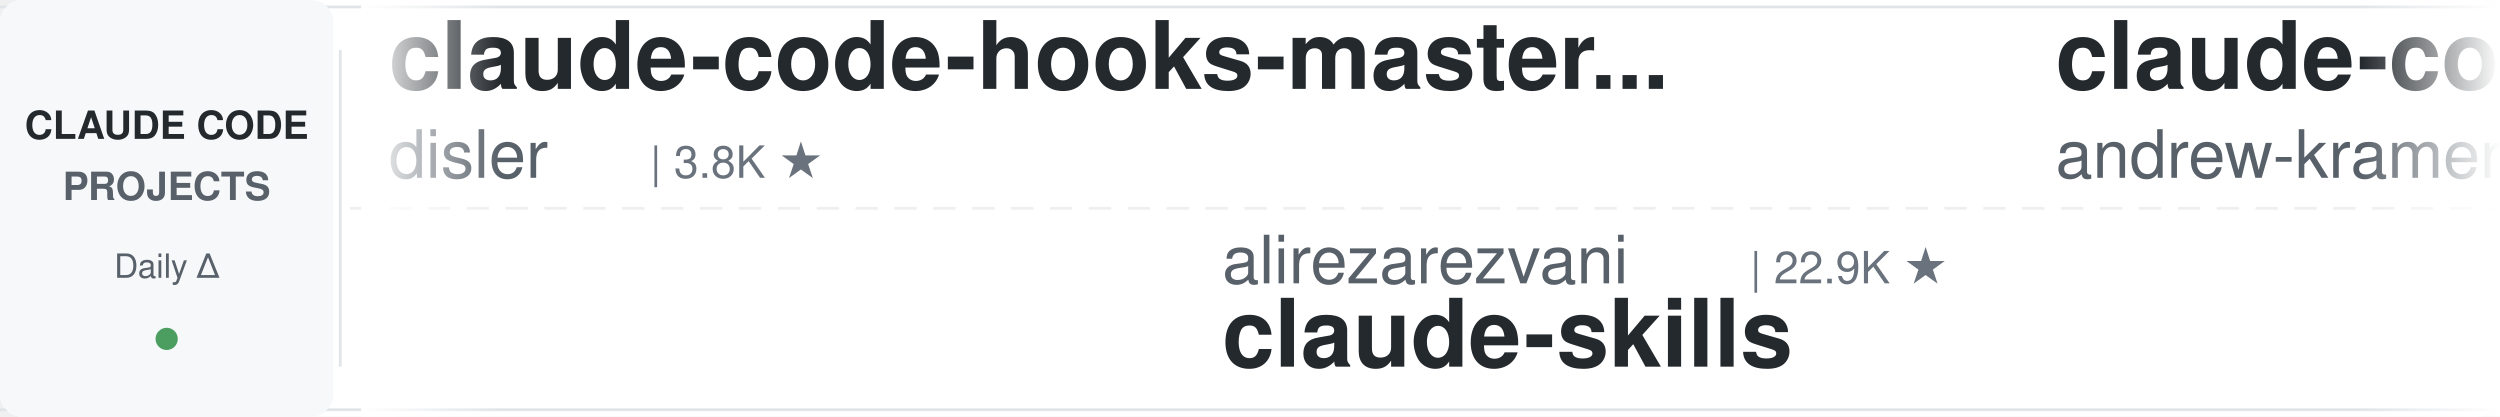
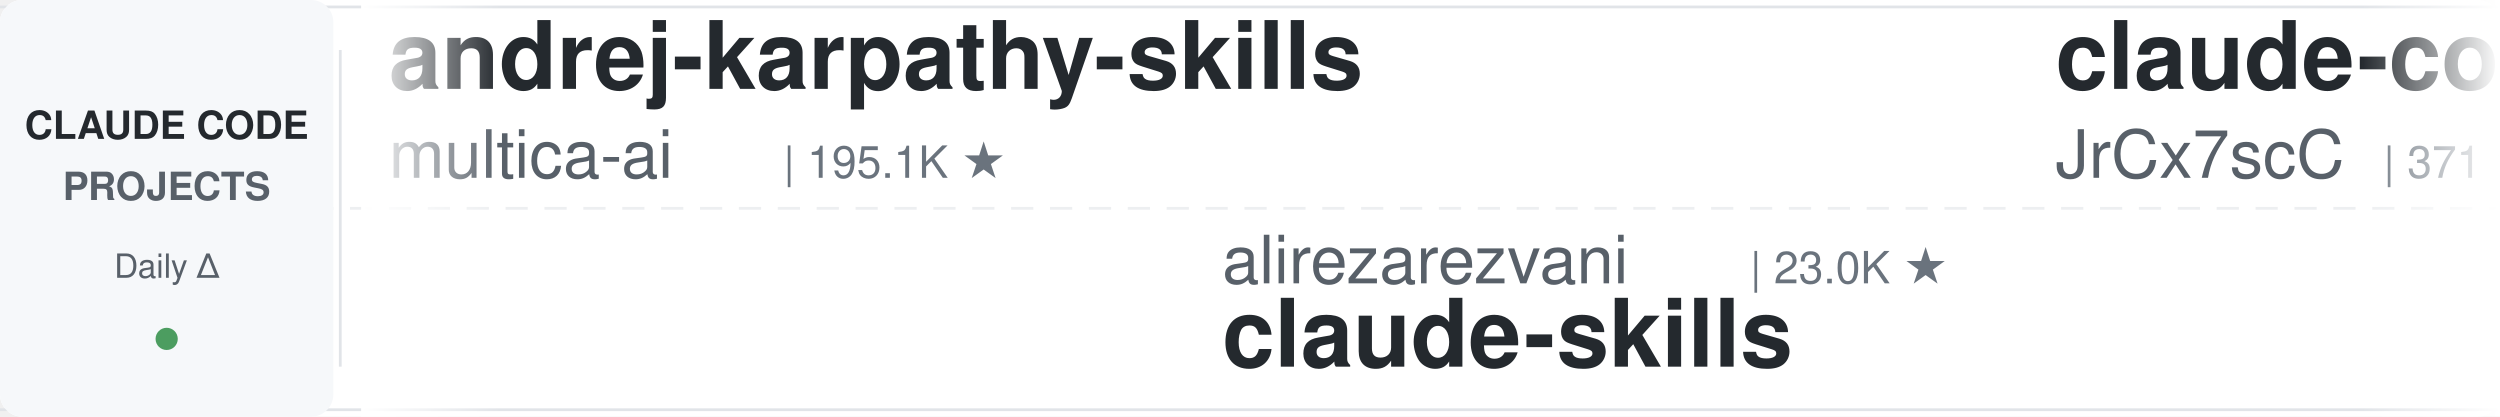
<svg xmlns="http://www.w3.org/2000/svg" width="900" height="150">
  <defs>
    <linearGradient id="leftFade" x1="0%" y1="0%" x2="100%" y2="0%">
      <stop offset="0%" style="stop-color:#ffffff;stop-opacity:1" />
      <stop offset="100%" style="stop-color:#ffffff;stop-opacity:0" />
    </linearGradient>
    <linearGradient id="rightFade" x1="0%" y1="0%" x2="100%" y2="0%">
      <stop offset="0%" style="stop-color:#ffffff;stop-opacity:0" />
      <stop offset="100%" style="stop-color:#ffffff;stop-opacity:1" />
    </linearGradient>
  </defs>
  <rect width="900" height="150" fill="#ffffff" rx="8" />
  <rect x="0" y="2" width="900" height="1" fill="#e1e4e8" />
  <rect x="0" y="147" width="900" height="1" fill="#e1e4e8" />
  <line x1="0" y1="75" x2="900" y2="75" stroke="#e1e4e8" stroke-width="1" stroke-dasharray="8 6" opacity="0.6" />
  <rect x="0" y="0" width="120" height="150" fill="#f6f8fa" rx="8" />
  <text x="60" y="50" font-family="-apple-system, BlinkMacSystemFont, 'Segoe UI', Helvetica, Arial, sans-serif" font-size="14" font-weight="600" fill="#24292e" text-anchor="middle">CLAUDE CODE</text>
  <text x="60" y="72" font-family="-apple-system, BlinkMacSystemFont, 'Segoe UI', Helvetica, Arial, sans-serif" font-size="14" font-weight="600" fill="#586069" text-anchor="middle">PROJECTS</text>
  <text x="60" y="100" font-family="-apple-system, BlinkMacSystemFont, 'Segoe UI', Helvetica, Arial, sans-serif" font-size="12" font-weight="500" fill="#586069" text-anchor="middle">Daily Δ</text>
  <circle cx="60" cy="122" r="4" fill="#22863a" opacity="0.8" />
  <rect x="122" y="18" width="1" height="114" fill="#e1e4e8" />
  <clipPath id="tickerClip">
    <rect x="130" y="0" width="770" height="150" />
  </clipPath>
  <g clip-path="url(#tickerClip)">
    <g id="tickerItems">
      <animateTransform attributeName="transform" attributeType="XML" type="translate" from="0 0" to="-3000 0" dur="54s" repeatCount="indefinite" />
      <g transform="translate(0, 0)">
-         <text x="140" y="32" font-family="-apple-system, BlinkMacSystemFont, 'Segoe UI', Helvetica, Arial, sans-serif" font-size="34" font-weight="600" fill="#24292e">claude-code-hooks-master...</text>
-         <text x="140" y="64" font-family="-apple-system, BlinkMacSystemFont, 'Segoe UI', Helvetica, Arial, sans-serif" font-size="24" font-weight="400" fill="#586069">disler</text>
-         <text x="234" y="64" font-family="-apple-system, BlinkMacSystemFont, 'Segoe UI', Helvetica, Arial, sans-serif" font-size="16" font-weight="500" fill="#6a737d">| 3.8K ★</text>
+         <text x="140" y="32" font-family="-apple-system, BlinkMacSystemFont, 'Segoe UI', Helvetica, Arial, sans-serif" font-size="34" font-weight="600" fill="#24292e">andrej-karpathy-skills</text>
+         <text x="140" y="64" font-family="-apple-system, BlinkMacSystemFont, 'Segoe UI', Helvetica, Arial, sans-serif" font-size="24" font-weight="400" fill="#586069">multica-ai</text>
+         <text x="282" y="64" font-family="-apple-system, BlinkMacSystemFont, 'Segoe UI', Helvetica, Arial, sans-serif" font-size="16" font-weight="500" fill="#6a737d">| 195.1K ★</text>
      </g>
      <g transform="translate(300, 0)">
        <text x="140" y="102" font-family="-apple-system, BlinkMacSystemFont, 'Segoe UI', Helvetica, Arial, sans-serif" font-size="24" font-weight="400" fill="#586069">alirezarezvani</text>
-         <text x="330" y="102" font-family="-apple-system, BlinkMacSystemFont, 'Segoe UI', Helvetica, Arial, sans-serif" font-size="16" font-weight="500" fill="#6a737d">| 22.9K ★</text>
+         <text x="330" y="102" font-family="-apple-system, BlinkMacSystemFont, 'Segoe UI', Helvetica, Arial, sans-serif" font-size="16" font-weight="500" fill="#6a737d">| 23.0K ★</text>
        <text x="140" y="132" font-family="-apple-system, BlinkMacSystemFont, 'Segoe UI', Helvetica, Arial, sans-serif" font-size="34" font-weight="600" fill="#24292e">claude-skills</text>
      </g>
      <g transform="translate(600, 0)">
-         <text x="140" y="32" font-family="-apple-system, BlinkMacSystemFont, 'Segoe UI', Helvetica, Arial, sans-serif" font-size="34" font-weight="600" fill="#24292e">claude-code-source-build</text>
-         <text x="140" y="64" font-family="-apple-system, BlinkMacSystemFont, 'Segoe UI', Helvetica, Arial, sans-serif" font-size="24" font-weight="400" fill="#586069">andrew-kramer-inno</text>
-         <text x="378" y="64" font-family="-apple-system, BlinkMacSystemFont, 'Segoe UI', Helvetica, Arial, sans-serif" font-size="16" font-weight="500" fill="#6a737d">| 594 ★</text>
+         <text x="140" y="32" font-family="-apple-system, BlinkMacSystemFont, 'Segoe UI', Helvetica, Arial, sans-serif" font-size="34" font-weight="600" fill="#24292e">claude-code-source</text>
+         <text x="140" y="64" font-family="-apple-system, BlinkMacSystemFont, 'Segoe UI', Helvetica, Arial, sans-serif" font-size="24" font-weight="400" fill="#586069">JrCx7scC</text>
+         <text x="258" y="64" font-family="-apple-system, BlinkMacSystemFont, 'Segoe UI', Helvetica, Arial, sans-serif" font-size="16" font-weight="500" fill="#6a737d">| 371 ★</text>
      </g>
      <g transform="translate(900, 0)">
-         <text x="140" y="102" font-family="-apple-system, BlinkMacSystemFont, 'Segoe UI', Helvetica, Arial, sans-serif" font-size="24" font-weight="400" fill="#586069">asgeirtj</text>
-         <text x="258" y="102" font-family="-apple-system, BlinkMacSystemFont, 'Segoe UI', Helvetica, Arial, sans-serif" font-size="16" font-weight="500" fill="#6a737d">| 59.5K ★</text>
-         <text x="140" y="132" font-family="-apple-system, BlinkMacSystemFont, 'Segoe UI', Helvetica, Arial, sans-serif" font-size="34" font-weight="600" fill="#24292e">system_prompts_leaks</text>
+         <text x="140" y="102" font-family="-apple-system, BlinkMacSystemFont, 'Segoe UI', Helvetica, Arial, sans-serif" font-size="24" font-weight="400" fill="#586069">Donchitos</text>
+         <text x="270" y="102" font-family="-apple-system, BlinkMacSystemFont, 'Segoe UI', Helvetica, Arial, sans-serif" font-size="16" font-weight="500" fill="#6a737d">| 23.3K ★</text>
+         <text x="140" y="132" font-family="-apple-system, BlinkMacSystemFont, 'Segoe UI', Helvetica, Arial, sans-serif" font-size="34" font-weight="600" fill="#24292e">Claude-Code-Game-Studios</text>
      </g>
      <g transform="translate(1200, 0)">
-         <text x="140" y="32" font-family="-apple-system, BlinkMacSystemFont, 'Segoe UI', Helvetica, Arial, sans-serif" font-size="34" font-weight="600" fill="#24292e">claude-code-action</text>
-         <text x="140" y="64" font-family="-apple-system, BlinkMacSystemFont, 'Segoe UI', Helvetica, Arial, sans-serif" font-size="24" font-weight="400" fill="#586069">anthropics</text>
-         <text x="282" y="64" font-family="-apple-system, BlinkMacSystemFont, 'Segoe UI', Helvetica, Arial, sans-serif" font-size="16" font-weight="500" fill="#6a737d">| 8.4K ★</text>
+         <text x="140" y="32" font-family="-apple-system, BlinkMacSystemFont, 'Segoe UI', Helvetica, Arial, sans-serif" font-size="34" font-weight="600" fill="#24292e">claude-code-tips</text>
+         <text x="140" y="64" font-family="-apple-system, BlinkMacSystemFont, 'Segoe UI', Helvetica, Arial, sans-serif" font-size="24" font-weight="400" fill="#586069">ykdojo</text>
+         <text x="234" y="64" font-family="-apple-system, BlinkMacSystemFont, 'Segoe UI', Helvetica, Arial, sans-serif" font-size="16" font-weight="500" fill="#6a737d">| 9.4K ★</text>
      </g>
      <g transform="translate(1500, 0)">
        <text x="140" y="102" font-family="-apple-system, BlinkMacSystemFont, 'Segoe UI', Helvetica, Arial, sans-serif" font-size="24" font-weight="400" fill="#586069">nicedreamzapp</text>
        <text x="318" y="102" font-family="-apple-system, BlinkMacSystemFont, 'Segoe UI', Helvetica, Arial, sans-serif" font-size="16" font-weight="500" fill="#6a737d">| 3.0K ★</text>
        <text x="140" y="132" font-family="-apple-system, BlinkMacSystemFont, 'Segoe UI', Helvetica, Arial, sans-serif" font-size="34" font-weight="600" fill="#24292e">claude-code-local</text>
      </g>
      <g transform="translate(1800, 0)">
-         <text x="140" y="32" font-family="-apple-system, BlinkMacSystemFont, 'Segoe UI', Helvetica, Arial, sans-serif" font-size="34" font-weight="600" fill="#24292e">oh-my-claudecode</text>
-         <text x="140" y="64" font-family="-apple-system, BlinkMacSystemFont, 'Segoe UI', Helvetica, Arial, sans-serif" font-size="24" font-weight="400" fill="#586069">Yeachan-Heo</text>
-         <text x="294" y="64" font-family="-apple-system, BlinkMacSystemFont, 'Segoe UI', Helvetica, Arial, sans-serif" font-size="16" font-weight="500" fill="#6a737d">| 38.0K ★</text>
+         <text x="140" y="32" font-family="-apple-system, BlinkMacSystemFont, 'Segoe UI', Helvetica, Arial, sans-serif" font-size="34" font-weight="600" fill="#24292e">Open-ClaudeCode</text>
+         <text x="140" y="64" font-family="-apple-system, BlinkMacSystemFont, 'Segoe UI', Helvetica, Arial, sans-serif" font-size="24" font-weight="400" fill="#586069">LING71671</text>
+         <text x="270" y="64" font-family="-apple-system, BlinkMacSystemFont, 'Segoe UI', Helvetica, Arial, sans-serif" font-size="16" font-weight="500" fill="#6a737d">| 925 ★</text>
      </g>
      <g transform="translate(2100, 0)">
-         <text x="140" y="102" font-family="-apple-system, BlinkMacSystemFont, 'Segoe UI', Helvetica, Arial, sans-serif" font-size="24" font-weight="400" fill="#586069">luyao618</text>
-         <text x="258" y="102" font-family="-apple-system, BlinkMacSystemFont, 'Segoe UI', Helvetica, Arial, sans-serif" font-size="16" font-weight="500" fill="#6a737d">| 1.6K ★</text>
-         <text x="140" y="132" font-family="-apple-system, BlinkMacSystemFont, 'Segoe UI', Helvetica, Arial, sans-serif" font-size="34" font-weight="600" fill="#24292e">Claude-Code-Source-Study</text>
-       </g>
-       <g transform="translate(2400, 0)">
-         <text x="140" y="32" font-family="-apple-system, BlinkMacSystemFont, 'Segoe UI', Helvetica, Arial, sans-serif" font-size="34" font-weight="600" fill="#24292e">claude-code-security-rev...</text>
-         <text x="140" y="64" font-family="-apple-system, BlinkMacSystemFont, 'Segoe UI', Helvetica, Arial, sans-serif" font-size="24" font-weight="400" fill="#586069">anthropics</text>
-         <text x="282" y="64" font-family="-apple-system, BlinkMacSystemFont, 'Segoe UI', Helvetica, Arial, sans-serif" font-size="16" font-weight="500" fill="#6a737d">| 5.6K ★</text>
-       </g>
-       <g transform="translate(2700, 0)">
        <text x="140" y="102" font-family="-apple-system, BlinkMacSystemFont, 'Segoe UI', Helvetica, Arial, sans-serif" font-size="24" font-weight="400" fill="#586069">fuergaosi233</text>
        <text x="306" y="102" font-family="-apple-system, BlinkMacSystemFont, 'Segoe UI', Helvetica, Arial, sans-serif" font-size="16" font-weight="500" fill="#6a737d">| 2.8K ★</text>
        <text x="140" y="132" font-family="-apple-system, BlinkMacSystemFont, 'Segoe UI', Helvetica, Arial, sans-serif" font-size="34" font-weight="600" fill="#24292e">claude-code-proxy</text>
      </g>
+       <g transform="translate(2400, 0)">
+         <text x="140" y="32" font-family="-apple-system, BlinkMacSystemFont, 'Segoe UI', Helvetica, Arial, sans-serif" font-size="34" font-weight="600" fill="#24292e">Auto-claude-code-researc...</text>
+         <text x="140" y="64" font-family="-apple-system, BlinkMacSystemFont, 'Segoe UI', Helvetica, Arial, sans-serif" font-size="24" font-weight="400" fill="#586069">wanshuiyin</text>
+         <text x="282" y="64" font-family="-apple-system, BlinkMacSystemFont, 'Segoe UI', Helvetica, Arial, sans-serif" font-size="16" font-weight="500" fill="#6a737d">| 13.7K ★</text>
+       </g>
+       <g transform="translate(2700, 0)">
+         <text x="140" y="102" font-family="-apple-system, BlinkMacSystemFont, 'Segoe UI', Helvetica, Arial, sans-serif" font-size="24" font-weight="400" fill="#586069">AprilNEA</text>
+         <text x="258" y="102" font-family="-apple-system, BlinkMacSystemFont, 'Segoe UI', Helvetica, Arial, sans-serif" font-size="16" font-weight="500" fill="#6a737d">| 392 ★</text>
+         <text x="140" y="132" font-family="-apple-system, BlinkMacSystemFont, 'Segoe UI', Helvetica, Arial, sans-serif" font-size="34" font-weight="600" fill="#24292e">claude-code-source</text>
+       </g>
      <g transform="translate(3000, 0)">
-         <text x="140" y="32" font-family="-apple-system, BlinkMacSystemFont, 'Segoe UI', Helvetica, Arial, sans-serif" font-size="34" font-weight="600" fill="#24292e">claude-code-hooks-master...</text>
-         <text x="140" y="64" font-family="-apple-system, BlinkMacSystemFont, 'Segoe UI', Helvetica, Arial, sans-serif" font-size="24" font-weight="400" fill="#586069">disler</text>
-         <text x="234" y="64" font-family="-apple-system, BlinkMacSystemFont, 'Segoe UI', Helvetica, Arial, sans-serif" font-size="16" font-weight="500" fill="#6a737d">| 3.8K ★</text>
+         <text x="140" y="32" font-family="-apple-system, BlinkMacSystemFont, 'Segoe UI', Helvetica, Arial, sans-serif" font-size="34" font-weight="600" fill="#24292e">andrej-karpathy-skills</text>
+         <text x="140" y="64" font-family="-apple-system, BlinkMacSystemFont, 'Segoe UI', Helvetica, Arial, sans-serif" font-size="24" font-weight="400" fill="#586069">multica-ai</text>
+         <text x="282" y="64" font-family="-apple-system, BlinkMacSystemFont, 'Segoe UI', Helvetica, Arial, sans-serif" font-size="16" font-weight="500" fill="#6a737d">| 195.1K ★</text>
      </g>
      <g transform="translate(3300, 0)">
        <text x="140" y="102" font-family="-apple-system, BlinkMacSystemFont, 'Segoe UI', Helvetica, Arial, sans-serif" font-size="24" font-weight="400" fill="#586069">alirezarezvani</text>
-         <text x="330" y="102" font-family="-apple-system, BlinkMacSystemFont, 'Segoe UI', Helvetica, Arial, sans-serif" font-size="16" font-weight="500" fill="#6a737d">| 22.9K ★</text>
+         <text x="330" y="102" font-family="-apple-system, BlinkMacSystemFont, 'Segoe UI', Helvetica, Arial, sans-serif" font-size="16" font-weight="500" fill="#6a737d">| 23.0K ★</text>
        <text x="140" y="132" font-family="-apple-system, BlinkMacSystemFont, 'Segoe UI', Helvetica, Arial, sans-serif" font-size="34" font-weight="600" fill="#24292e">claude-skills</text>
      </g>
      <g transform="translate(3600, 0)">
-         <text x="140" y="32" font-family="-apple-system, BlinkMacSystemFont, 'Segoe UI', Helvetica, Arial, sans-serif" font-size="34" font-weight="600" fill="#24292e">claude-code-source-build</text>
-         <text x="140" y="64" font-family="-apple-system, BlinkMacSystemFont, 'Segoe UI', Helvetica, Arial, sans-serif" font-size="24" font-weight="400" fill="#586069">andrew-kramer-inno</text>
-         <text x="378" y="64" font-family="-apple-system, BlinkMacSystemFont, 'Segoe UI', Helvetica, Arial, sans-serif" font-size="16" font-weight="500" fill="#6a737d">| 594 ★</text>
+         <text x="140" y="32" font-family="-apple-system, BlinkMacSystemFont, 'Segoe UI', Helvetica, Arial, sans-serif" font-size="34" font-weight="600" fill="#24292e">claude-code-source</text>
+         <text x="140" y="64" font-family="-apple-system, BlinkMacSystemFont, 'Segoe UI', Helvetica, Arial, sans-serif" font-size="24" font-weight="400" fill="#586069">JrCx7scC</text>
+         <text x="258" y="64" font-family="-apple-system, BlinkMacSystemFont, 'Segoe UI', Helvetica, Arial, sans-serif" font-size="16" font-weight="500" fill="#6a737d">| 371 ★</text>
      </g>
      <g transform="translate(3900, 0)">
-         <text x="140" y="102" font-family="-apple-system, BlinkMacSystemFont, 'Segoe UI', Helvetica, Arial, sans-serif" font-size="24" font-weight="400" fill="#586069">asgeirtj</text>
-         <text x="258" y="102" font-family="-apple-system, BlinkMacSystemFont, 'Segoe UI', Helvetica, Arial, sans-serif" font-size="16" font-weight="500" fill="#6a737d">| 59.5K ★</text>
-         <text x="140" y="132" font-family="-apple-system, BlinkMacSystemFont, 'Segoe UI', Helvetica, Arial, sans-serif" font-size="34" font-weight="600" fill="#24292e">system_prompts_leaks</text>
+         <text x="140" y="102" font-family="-apple-system, BlinkMacSystemFont, 'Segoe UI', Helvetica, Arial, sans-serif" font-size="24" font-weight="400" fill="#586069">Donchitos</text>
+         <text x="270" y="102" font-family="-apple-system, BlinkMacSystemFont, 'Segoe UI', Helvetica, Arial, sans-serif" font-size="16" font-weight="500" fill="#6a737d">| 23.3K ★</text>
+         <text x="140" y="132" font-family="-apple-system, BlinkMacSystemFont, 'Segoe UI', Helvetica, Arial, sans-serif" font-size="34" font-weight="600" fill="#24292e">Claude-Code-Game-Studios</text>
      </g>
    </g>
  </g>
  <rect x="130" y="0" width="50" height="150" fill="url(#leftFade)" />
  <rect x="850" y="0" width="50" height="150" fill="url(#rightFade)" />
</svg>
